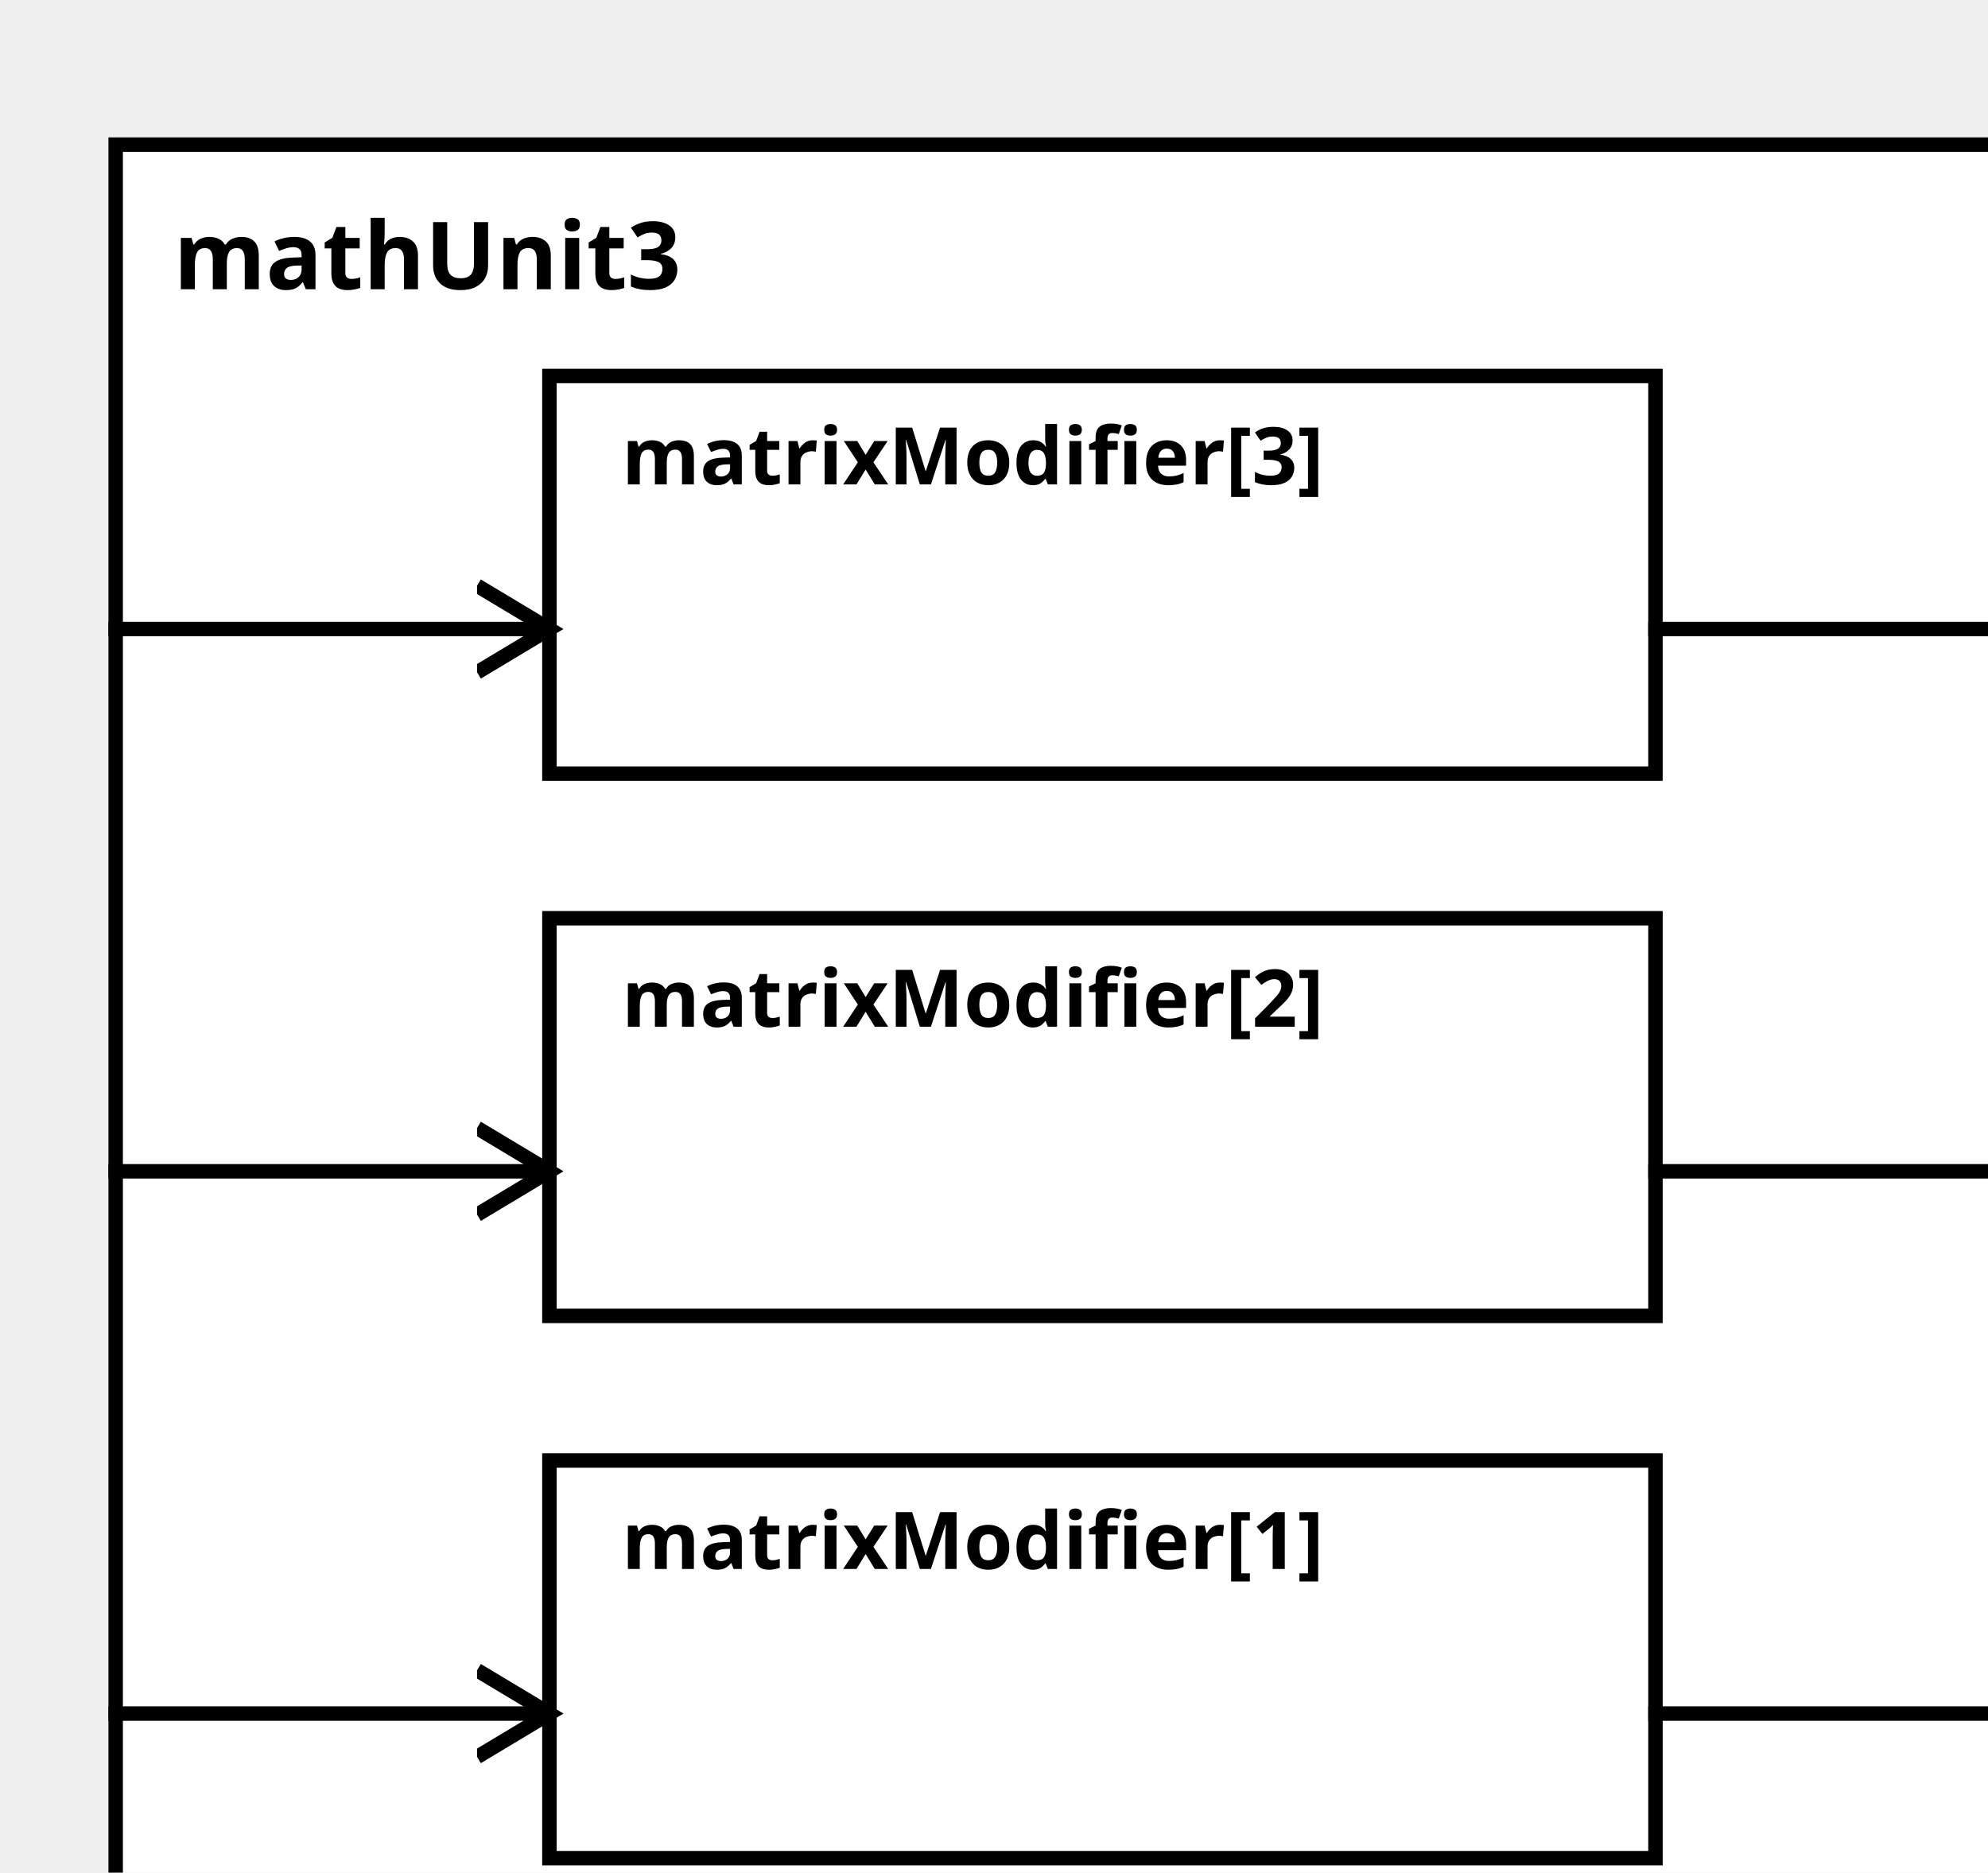
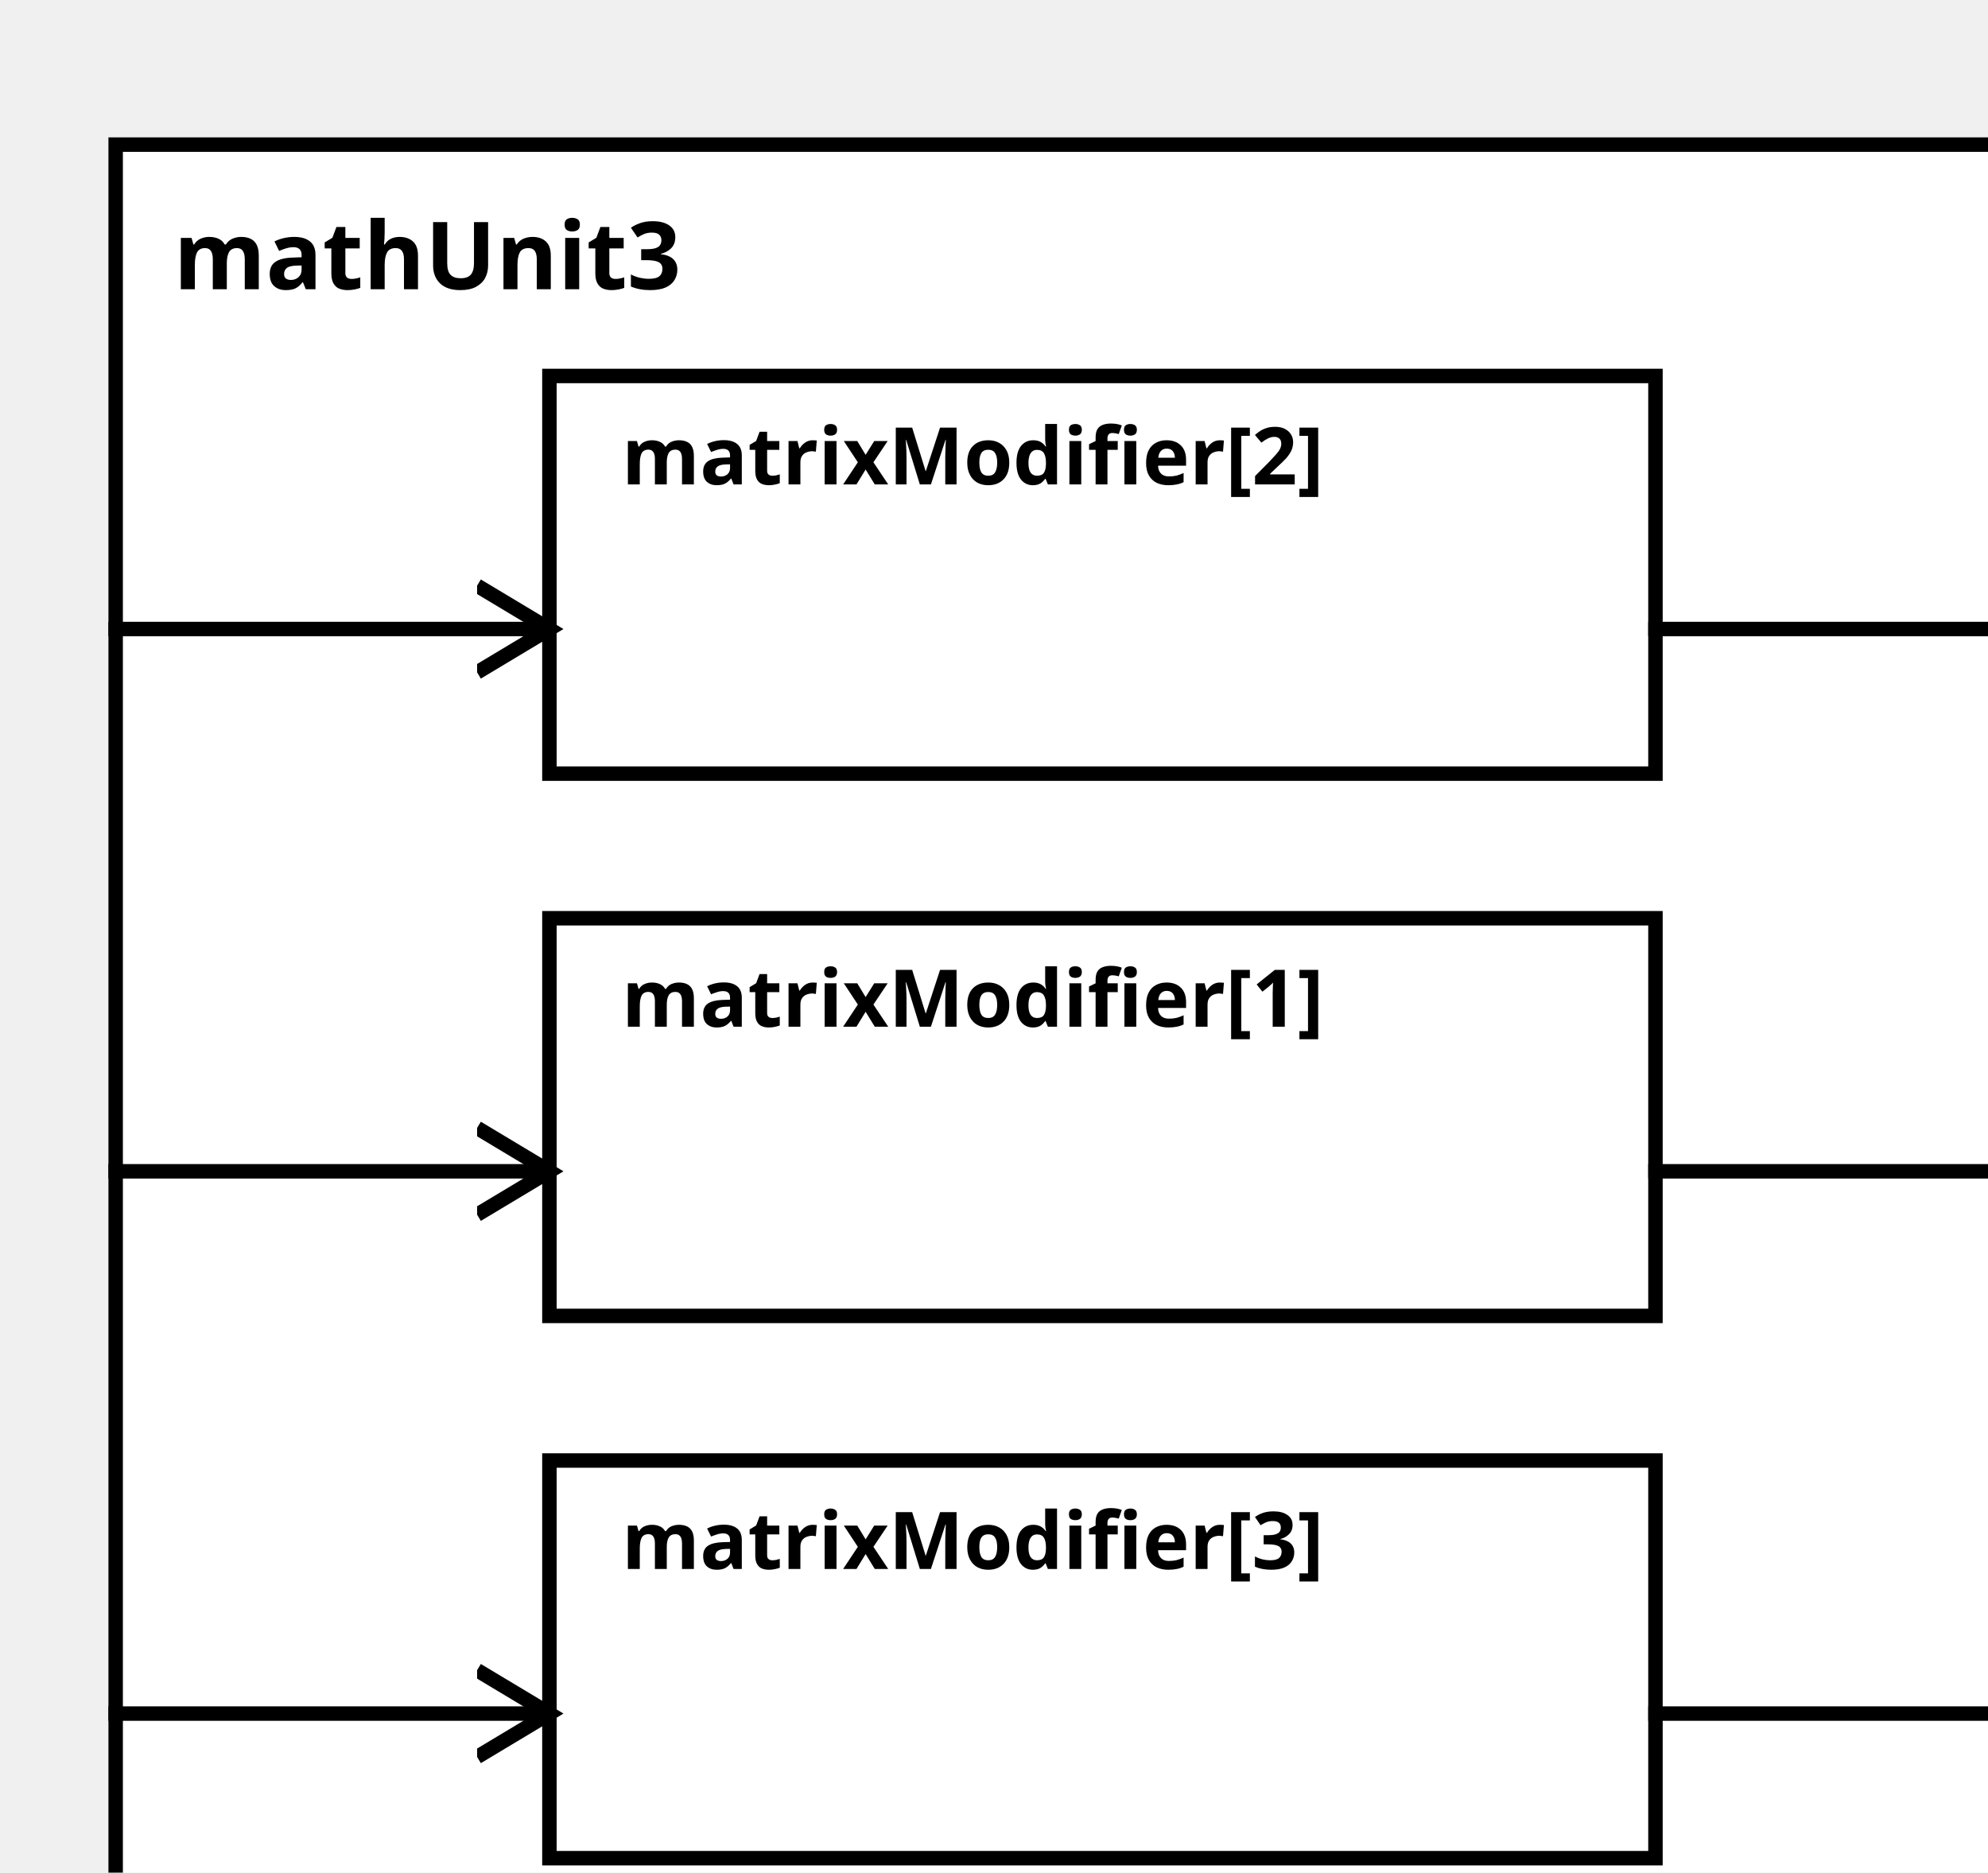
<svg xmlns="http://www.w3.org/2000/svg" width="100%" height="100%" version="1.1">
  <svg version="1.1">
    <g transform="translate(16 20)">
      <rect id="0" width="273" height="257" style="fill:white;stroke:black;stroke-width:2;fill-opacity:1.0;stroke-opacity:1.0" />
      <text x="8" y="20" style="font-weight: bold" font-family="Verdana" font-size="13" fill="black">
            mathUnit3
    </text>
    </g>
  </svg>
-   <g transform="translate(76 202)">
-     <rect data-name="paper.mathUnit3.matrixModifier[1]" id="4" width="153" height="55" style="fill:white;stroke:black;stroke-width:2;fill-opacity:1.0;stroke-opacity:1.0" />
+   <g transform="translate(76 127)">
+     <rect data-name="paper.mathUnit3.matrixModifier[1]" id="3" width="153" height="55" style="fill:white;stroke:black;stroke-width:2;fill-opacity:1.0;stroke-opacity:1.0" />
    <text x="10" y="15" alignment-baseline="middle" style="font-weight: bold" font-family="Verdana" font-size="11" fill="black">
    matrixModifier[1]
    </text>
  </g>
-   <g transform="translate(76 127)">
-     <rect data-name="paper.mathUnit3.matrixModifier[2]" id="3" width="153" height="55" style="fill:white;stroke:black;stroke-width:2;fill-opacity:1.0;stroke-opacity:1.0" />
+   <g transform="translate(76 52)">
+     <rect data-name="paper.mathUnit3.matrixModifier[2]" id="2" width="153" height="55" style="fill:white;stroke:black;stroke-width:2;fill-opacity:1.0;stroke-opacity:1.0" />
    <text x="10" y="15" alignment-baseline="middle" style="font-weight: bold" font-family="Verdana" font-size="11" fill="black">
    matrixModifier[2]
    </text>
  </g>
-   <g transform="translate(76 52)">
-     <rect data-name="paper.mathUnit3.matrixModifier[3]" id="2" width="153" height="55" style="fill:white;stroke:black;stroke-width:2;fill-opacity:1.0;stroke-opacity:1.0" />
+   <g transform="translate(76 202)">
+     <rect data-name="paper.mathUnit3.matrixModifier[3]" id="4" width="153" height="55" style="fill:white;stroke:black;stroke-width:2;fill-opacity:1.0;stroke-opacity:1.0" />
    <text x="10" y="15" alignment-baseline="middle" style="font-weight: bold" font-family="Verdana" font-size="11" fill="black">
    matrixModifier[3]
    </text>
  </g>
  <defs>
    <marker id="0,0,0" markerWidth="13" markerHeight="13" refX="5" refY="5" orient="auto">
      <polyline points="0,2 5,5 0,8" style="fill:none; stroke:rgb(0,0,0);                     stroke-width:1" />
    </marker>
  </defs>
-   <line stroke-linecap="square" x1="229" y1="237" x2="289" y2="237" style="stroke:rgb(0, 0,0);             stroke-width:2;                 marker-end: url(#0,0,0)             " />
  <line stroke-linecap="square" x1="229" y1="162" x2="289" y2="162" style="stroke:rgb(0, 0,0);             stroke-width:2;                 marker-end: url(#0,0,0)             " />
  <line stroke-linecap="square" x1="229" y1="87" x2="289" y2="87" style="stroke:rgb(0, 0,0);             stroke-width:2;                 marker-end: url(#0,0,0)             " />
-   <line stroke-linecap="square" x1="16" y1="237" x2="76" y2="237" style="stroke:rgb(0, 0,0);             stroke-width:2;                 marker-end: url(#0,0,0)             " />
+   <line stroke-linecap="square" x1="229" y1="237" x2="289" y2="237" style="stroke:rgb(0, 0,0);             stroke-width:2;                 marker-end: url(#0,0,0)             " />
  <line stroke-linecap="square" x1="16" y1="162" x2="76" y2="162" style="stroke:rgb(0, 0,0);             stroke-width:2;                 marker-end: url(#0,0,0)             " />
  <line stroke-linecap="square" x1="16" y1="87" x2="76" y2="87" style="stroke:rgb(0, 0,0);             stroke-width:2;                 marker-end: url(#0,0,0)             " />
+   <line stroke-linecap="square" x1="16" y1="237" x2="76" y2="237" style="stroke:rgb(0, 0,0);             stroke-width:2;                 marker-end: url(#0,0,0)             " />
</svg>
